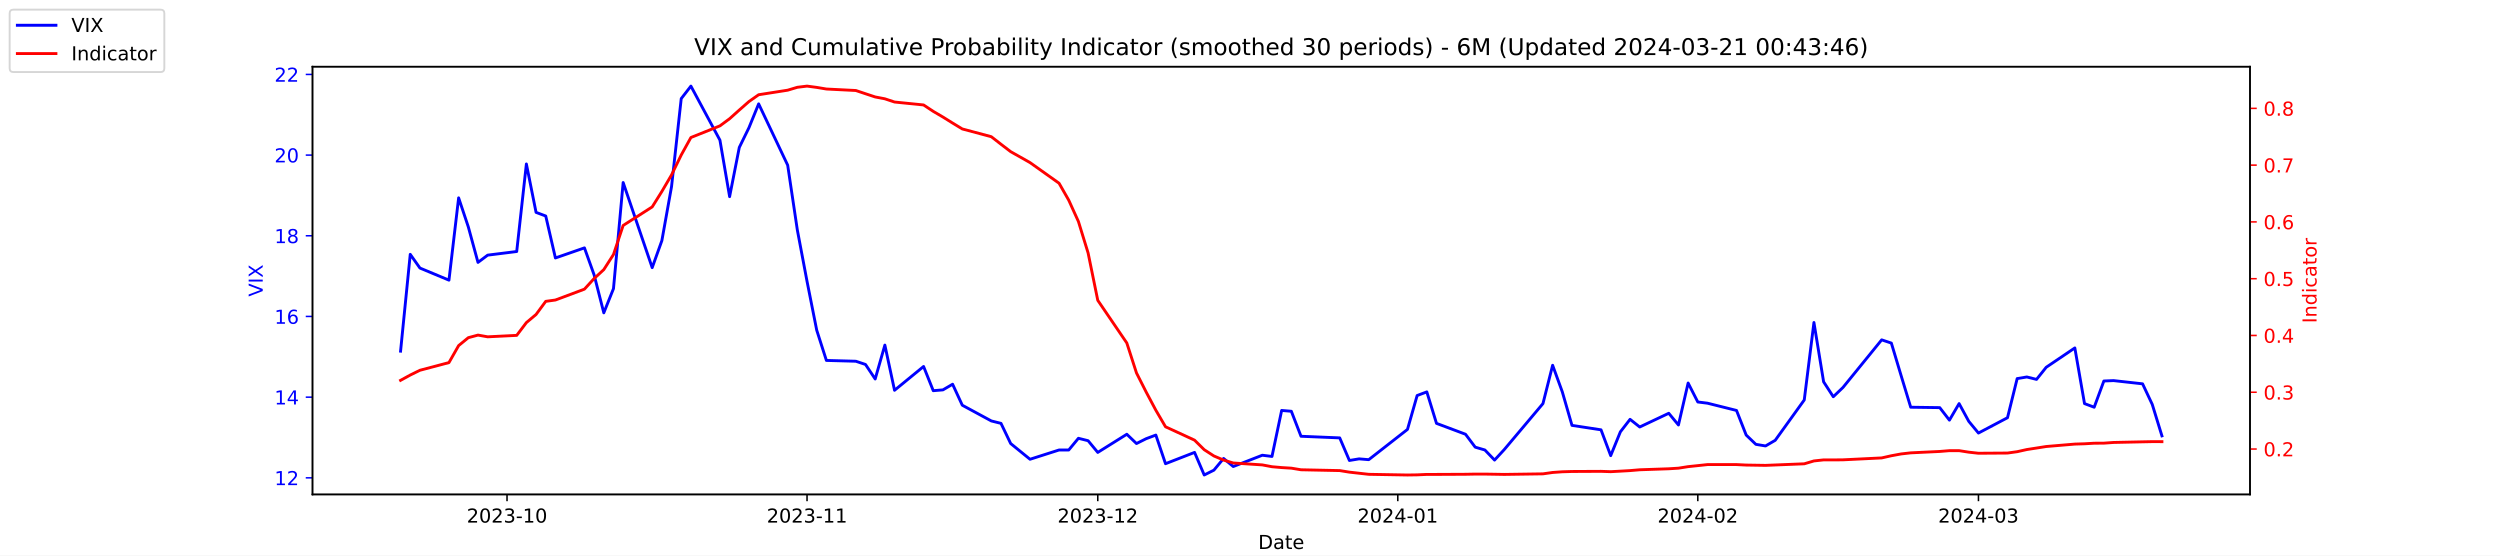
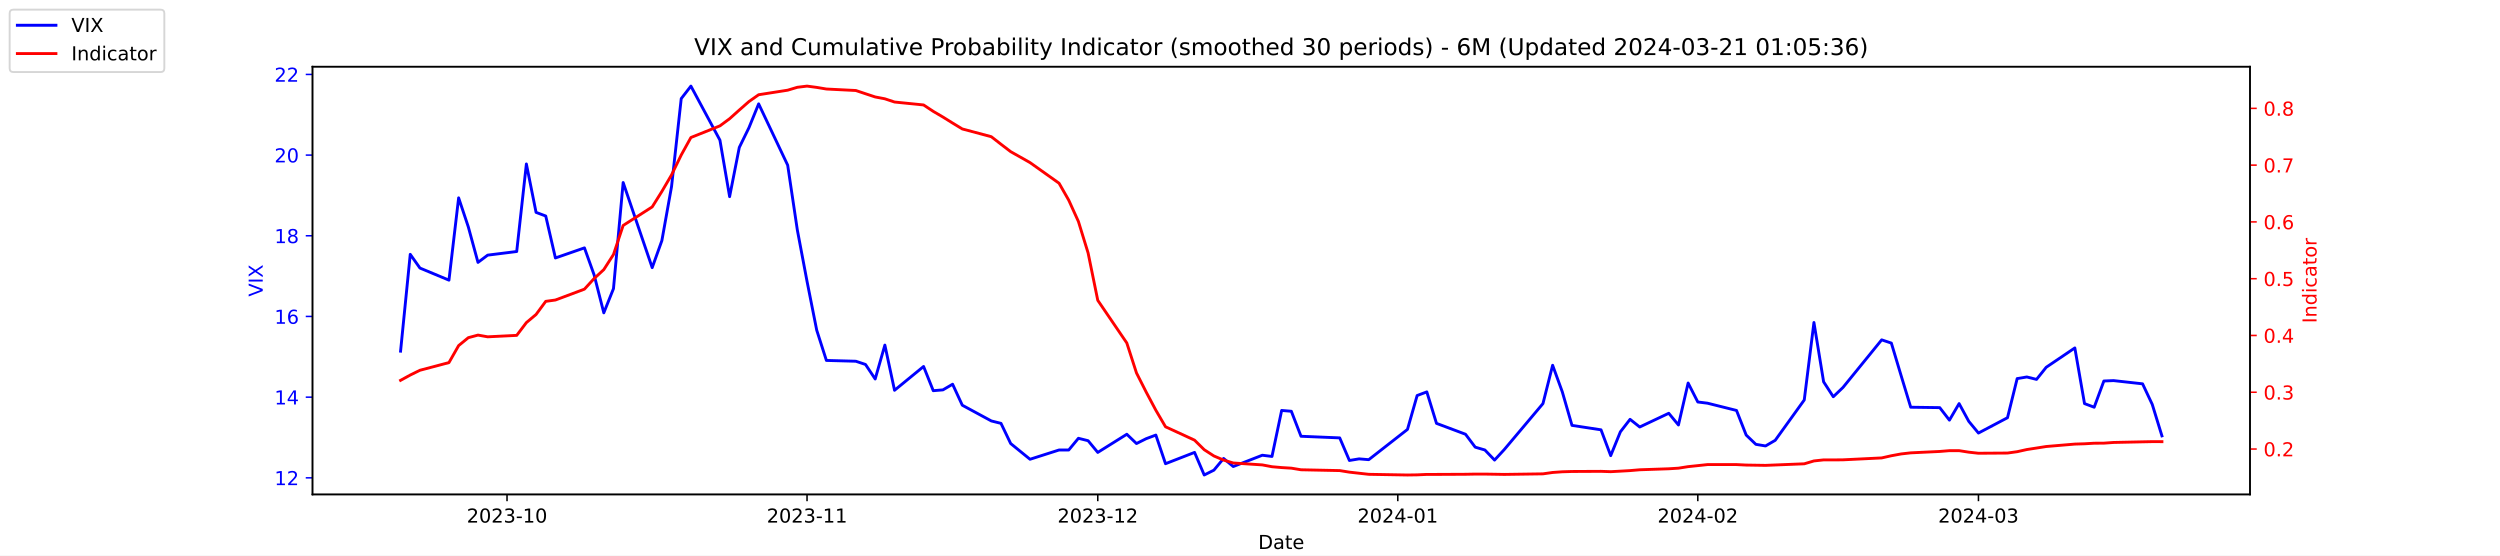
<svg xmlns="http://www.w3.org/2000/svg" xmlns:xlink="http://www.w3.org/1999/xlink" width="1296pt" height="288pt" viewBox="0 0 1296 288" version="1.1">
  <defs>
    <style type="text/css">*{stroke-linejoin: round; stroke-linecap: butt}</style>
  </defs>
  <g id="figure_1">
    <g id="patch_1">
      <path d="M 0 288  L 1296 288  L 1296 0  L 0 0  z " style="fill: #ffffff" />
    </g>
    <g id="axes_1">
      <g id="patch_2">
        <path d="M 162 256.32  L 1166.4 256.32  L 1166.4 34.56  L 162 34.56  z " style="fill: #ffffff" />
      </g>
      <g id="matplotlib.axis_1">
        <g id="xtick_1">
          <g id="line2d_1">
            <defs>
-               <path id="m5aad7840fa" d="M 0 0  L 0 3.5  " style="stroke: #000000; stroke-width: 0.8" />
+               <path id="m1977d564f4" d="M 0 0  L 0 3.5  " style="stroke: #000000; stroke-width: 0.8" />
            </defs>
            <g>
-               <use xlink:href="#m5aad7840fa" x="262.841" y="256.32" style="stroke: #000000; stroke-width: 0.8" />
+               <use xlink:href="#m1977d564f4" x="262.841" y="256.32" style="stroke: #000000; stroke-width: 0.8" />
            </g>
          </g>
          <g id="text_1">
            <g transform="translate(241.95 270.9184) scale(0.1 -0.1)">
              <defs>
                <path id="DejaVuSans-32" d="M 1228 531  L 3431 531  L 3431 0  L 469 0  L 469 531  Q 828 903 1448 1529  Q 2069 2156 2228 2338  Q 2531 2678 2651 2914  Q 2772 3150 2772 3378  Q 2772 3750 2511 3984  Q 2250 4219 1831 4219  Q 1534 4219 1204 4116  Q 875 4013 500 3803  L 500 4441  Q 881 4594 1212 4672  Q 1544 4750 1819 4750  Q 2544 4750 2975 4387  Q 3406 4025 3406 3419  Q 3406 3131 3298 2873  Q 3191 2616 2906 2266  Q 2828 2175 2409 1742  Q 1991 1309 1228 531  z " transform="scale(0.015625)" />
                <path id="DejaVuSans-30" d="M 2034 4250  Q 1547 4250 1301 3770  Q 1056 3291 1056 2328  Q 1056 1369 1301 889  Q 1547 409 2034 409  Q 2525 409 2770 889  Q 3016 1369 3016 2328  Q 3016 3291 2770 3770  Q 2525 4250 2034 4250  z M 2034 4750  Q 2819 4750 3233 4129  Q 3647 3509 3647 2328  Q 3647 1150 3233 529  Q 2819 -91 2034 -91  Q 1250 -91 836 529  Q 422 1150 422 2328  Q 422 3509 836 4129  Q 1250 4750 2034 4750  z " transform="scale(0.015625)" />
                <path id="DejaVuSans-33" d="M 2597 2516  Q 3050 2419 3304 2112  Q 3559 1806 3559 1356  Q 3559 666 3084 287  Q 2609 -91 1734 -91  Q 1441 -91 1130 -33  Q 819 25 488 141  L 488 750  Q 750 597 1062 519  Q 1375 441 1716 441  Q 2309 441 2620 675  Q 2931 909 2931 1356  Q 2931 1769 2642 2001  Q 2353 2234 1838 2234  L 1294 2234  L 1294 2753  L 1863 2753  Q 2328 2753 2575 2939  Q 2822 3125 2822 3475  Q 2822 3834 2567 4026  Q 2313 4219 1838 4219  Q 1578 4219 1281 4162  Q 984 4106 628 3988  L 628 4550  Q 988 4650 1302 4700  Q 1616 4750 1894 4750  Q 2613 4750 3031 4423  Q 3450 4097 3450 3541  Q 3450 3153 3228 2886  Q 3006 2619 2597 2516  z " transform="scale(0.015625)" />
                <path id="DejaVuSans-2d" d="M 313 2009  L 1997 2009  L 1997 1497  L 313 1497  L 313 2009  z " transform="scale(0.015625)" />
                <path id="DejaVuSans-31" d="M 794 531  L 1825 531  L 1825 4091  L 703 3866  L 703 4441  L 1819 4666  L 2450 4666  L 2450 531  L 3481 531  L 3481 0  L 794 0  L 794 531  z " transform="scale(0.015625)" />
              </defs>
              <use xlink:href="#DejaVuSans-32" />
              <use xlink:href="#DejaVuSans-30" x="63.623" />
              <use xlink:href="#DejaVuSans-32" x="127.246" />
              <use xlink:href="#DejaVuSans-33" x="190.869" />
              <use xlink:href="#DejaVuSans-2d" x="254.492" />
              <use xlink:href="#DejaVuSans-31" x="290.576" />
              <use xlink:href="#DejaVuSans-30" x="354.199" />
            </g>
          </g>
        </g>
        <g id="xtick_2">
          <g id="line2d_2">
            <g>
-               <use xlink:href="#m5aad7840fa" x="418.368" y="256.32" style="stroke: #000000; stroke-width: 0.8" />
+               <use xlink:href="#m1977d564f4" x="418.368" y="256.32" style="stroke: #000000; stroke-width: 0.8" />
            </g>
          </g>
          <g id="text_2">
            <g transform="translate(397.4764 270.9184) scale(0.1 -0.1)">
              <use xlink:href="#DejaVuSans-32" />
              <use xlink:href="#DejaVuSans-30" x="63.623" />
              <use xlink:href="#DejaVuSans-32" x="127.246" />
              <use xlink:href="#DejaVuSans-33" x="190.869" />
              <use xlink:href="#DejaVuSans-2d" x="254.492" />
              <use xlink:href="#DejaVuSans-31" x="290.576" />
              <use xlink:href="#DejaVuSans-31" x="354.199" />
            </g>
          </g>
        </g>
        <g id="xtick_3">
          <g id="line2d_3">
            <g>
-               <use xlink:href="#m5aad7840fa" x="569.086" y="256.32" style="stroke: #000000; stroke-width: 0.8" />
+               <use xlink:href="#m1977d564f4" x="569.086" y="256.32" style="stroke: #000000; stroke-width: 0.8" />
            </g>
          </g>
          <g id="text_3">
            <g transform="translate(548.195 270.9184) scale(0.1 -0.1)">
              <use xlink:href="#DejaVuSans-32" />
              <use xlink:href="#DejaVuSans-30" x="63.623" />
              <use xlink:href="#DejaVuSans-32" x="127.246" />
              <use xlink:href="#DejaVuSans-33" x="190.869" />
              <use xlink:href="#DejaVuSans-2d" x="254.492" />
              <use xlink:href="#DejaVuSans-31" x="290.576" />
              <use xlink:href="#DejaVuSans-32" x="354.199" />
            </g>
          </g>
        </g>
        <g id="xtick_4">
          <g id="line2d_4">
            <g>
-               <use xlink:href="#m5aad7840fa" x="724.613" y="256.32" style="stroke: #000000; stroke-width: 0.8" />
+               <use xlink:href="#m1977d564f4" x="724.613" y="256.32" style="stroke: #000000; stroke-width: 0.8" />
            </g>
          </g>
          <g id="text_4">
            <g transform="translate(703.7214 270.9184) scale(0.1 -0.1)">
              <defs>
                <path id="DejaVuSans-34" d="M 2419 4116  L 825 1625  L 2419 1625  L 2419 4116  z M 2253 4666  L 3047 4666  L 3047 1625  L 3713 1625  L 3713 1100  L 3047 1100  L 3047 0  L 2419 0  L 2419 1100  L 313 1100  L 313 1709  L 2253 4666  z " transform="scale(0.015625)" />
              </defs>
              <use xlink:href="#DejaVuSans-32" />
              <use xlink:href="#DejaVuSans-30" x="63.623" />
              <use xlink:href="#DejaVuSans-32" x="127.246" />
              <use xlink:href="#DejaVuSans-34" x="190.869" />
              <use xlink:href="#DejaVuSans-2d" x="254.492" />
              <use xlink:href="#DejaVuSans-30" x="290.576" />
              <use xlink:href="#DejaVuSans-31" x="354.199" />
            </g>
          </g>
        </g>
        <g id="xtick_5">
          <g id="line2d_5">
            <g>
-               <use xlink:href="#m5aad7840fa" x="880.139" y="256.32" style="stroke: #000000; stroke-width: 0.8" />
+               <use xlink:href="#m1977d564f4" x="880.139" y="256.32" style="stroke: #000000; stroke-width: 0.8" />
            </g>
          </g>
          <g id="text_5">
            <g transform="translate(859.2479 270.9184) scale(0.1 -0.1)">
              <use xlink:href="#DejaVuSans-32" />
              <use xlink:href="#DejaVuSans-30" x="63.623" />
              <use xlink:href="#DejaVuSans-32" x="127.246" />
              <use xlink:href="#DejaVuSans-34" x="190.869" />
              <use xlink:href="#DejaVuSans-2d" x="254.492" />
              <use xlink:href="#DejaVuSans-30" x="290.576" />
              <use xlink:href="#DejaVuSans-32" x="354.199" />
            </g>
          </g>
        </g>
        <g id="xtick_6">
          <g id="line2d_6">
            <g>
-               <use xlink:href="#m5aad7840fa" x="1025.632" y="256.32" style="stroke: #000000; stroke-width: 0.8" />
+               <use xlink:href="#m1977d564f4" x="1025.632" y="256.32" style="stroke: #000000; stroke-width: 0.8" />
            </g>
          </g>
          <g id="text_6">
            <g transform="translate(1004.74 270.9184) scale(0.1 -0.1)">
              <use xlink:href="#DejaVuSans-32" />
              <use xlink:href="#DejaVuSans-30" x="63.623" />
              <use xlink:href="#DejaVuSans-32" x="127.246" />
              <use xlink:href="#DejaVuSans-34" x="190.869" />
              <use xlink:href="#DejaVuSans-2d" x="254.492" />
              <use xlink:href="#DejaVuSans-30" x="290.576" />
              <use xlink:href="#DejaVuSans-33" x="354.199" />
            </g>
          </g>
        </g>
        <g id="text_7">
          <g transform="translate(652.2492 284.5966) scale(0.1 -0.1)">
            <defs>
              <path id="DejaVuSans-44" d="M 1259 4147  L 1259 519  L 2022 519  Q 2988 519 3436 956  Q 3884 1394 3884 2338  Q 3884 3275 3436 3711  Q 2988 4147 2022 4147  L 1259 4147  z M 628 4666  L 1925 4666  Q 3281 4666 3915 4102  Q 4550 3538 4550 2338  Q 4550 1131 3912 565  Q 3275 0 1925 0  L 628 0  L 628 4666  z " transform="scale(0.015625)" />
              <path id="DejaVuSans-61" d="M 2194 1759  Q 1497 1759 1228 1600  Q 959 1441 959 1056  Q 959 750 1161 570  Q 1363 391 1709 391  Q 2188 391 2477 730  Q 2766 1069 2766 1631  L 2766 1759  L 2194 1759  z M 3341 1997  L 3341 0  L 2766 0  L 2766 531  Q 2569 213 2275 61  Q 1981 -91 1556 -91  Q 1019 -91 701 211  Q 384 513 384 1019  Q 384 1609 779 1909  Q 1175 2209 1959 2209  L 2766 2209  L 2766 2266  Q 2766 2663 2505 2880  Q 2244 3097 1772 3097  Q 1472 3097 1187 3025  Q 903 2953 641 2809  L 641 3341  Q 956 3463 1253 3523  Q 1550 3584 1831 3584  Q 2591 3584 2966 3190  Q 3341 2797 3341 1997  z " transform="scale(0.015625)" />
              <path id="DejaVuSans-74" d="M 1172 4494  L 1172 3500  L 2356 3500  L 2356 3053  L 1172 3053  L 1172 1153  Q 1172 725 1289 603  Q 1406 481 1766 481  L 2356 481  L 2356 0  L 1766 0  Q 1100 0 847 248  Q 594 497 594 1153  L 594 3053  L 172 3053  L 172 3500  L 594 3500  L 594 4494  L 1172 4494  z " transform="scale(0.015625)" />
              <path id="DejaVuSans-65" d="M 3597 1894  L 3597 1613  L 953 1613  Q 991 1019 1311 708  Q 1631 397 2203 397  Q 2534 397 2845 478  Q 3156 559 3463 722  L 3463 178  Q 3153 47 2828 -22  Q 2503 -91 2169 -91  Q 1331 -91 842 396  Q 353 884 353 1716  Q 353 2575 817 3079  Q 1281 3584 2069 3584  Q 2775 3584 3186 3129  Q 3597 2675 3597 1894  z M 3022 2063  Q 3016 2534 2758 2815  Q 2500 3097 2075 3097  Q 1594 3097 1305 2825  Q 1016 2553 972 2059  L 3022 2063  z " transform="scale(0.015625)" />
            </defs>
            <use xlink:href="#DejaVuSans-44" />
            <use xlink:href="#DejaVuSans-61" x="77.002" />
            <use xlink:href="#DejaVuSans-74" x="138.281" />
            <use xlink:href="#DejaVuSans-65" x="177.49" />
          </g>
        </g>
      </g>
      <g id="matplotlib.axis_2">
        <g id="ytick_1">
          <g id="line2d_7">
            <defs>
-               <path id="m7adaad0b0a" d="M 0 0  L -3.5 0  " style="stroke: #0000ff; stroke-width: 0.8" />
+               <path id="m13ee4c0607" d="M 0 0  L -3.5 0  " style="stroke: #0000ff; stroke-width: 0.8" />
            </defs>
            <g>
-               <use xlink:href="#m7adaad0b0a" x="162" y="247.704" style="fill: #0000ff; stroke: #0000ff; stroke-width: 0.8" />
+               <use xlink:href="#m13ee4c0607" x="162" y="247.704" style="fill: #0000ff; stroke: #0000ff; stroke-width: 0.8" />
            </g>
          </g>
          <g id="text_8">
            <g style="fill: #0000ff" transform="translate(142.275 251.5031) scale(0.1 -0.1)">
              <use xlink:href="#DejaVuSans-31" />
              <use xlink:href="#DejaVuSans-32" x="63.623" />
            </g>
          </g>
        </g>
        <g id="ytick_2">
          <g id="line2d_8">
            <g>
-               <use xlink:href="#m7adaad0b0a" x="162" y="205.878" style="fill: #0000ff; stroke: #0000ff; stroke-width: 0.8" />
+               <use xlink:href="#m13ee4c0607" x="162" y="205.878" style="fill: #0000ff; stroke: #0000ff; stroke-width: 0.8" />
            </g>
          </g>
          <g id="text_9">
            <g style="fill: #0000ff" transform="translate(142.275 209.6774) scale(0.1 -0.1)">
              <use xlink:href="#DejaVuSans-31" />
              <use xlink:href="#DejaVuSans-34" x="63.623" />
            </g>
          </g>
        </g>
        <g id="ytick_3">
          <g id="line2d_9">
            <g>
-               <use xlink:href="#m7adaad0b0a" x="162" y="164.052" style="fill: #0000ff; stroke: #0000ff; stroke-width: 0.8" />
+               <use xlink:href="#m13ee4c0607" x="162" y="164.052" style="fill: #0000ff; stroke: #0000ff; stroke-width: 0.8" />
            </g>
          </g>
          <g id="text_10">
            <g style="fill: #0000ff" transform="translate(142.275 167.8517) scale(0.1 -0.1)">
              <defs>
                <path id="DejaVuSans-36" d="M 2113 2584  Q 1688 2584 1439 2293  Q 1191 2003 1191 1497  Q 1191 994 1439 701  Q 1688 409 2113 409  Q 2538 409 2786 701  Q 3034 994 3034 1497  Q 3034 2003 2786 2293  Q 2538 2584 2113 2584  z M 3366 4563  L 3366 3988  Q 3128 4100 2886 4159  Q 2644 4219 2406 4219  Q 1781 4219 1451 3797  Q 1122 3375 1075 2522  Q 1259 2794 1537 2939  Q 1816 3084 2150 3084  Q 2853 3084 3261 2657  Q 3669 2231 3669 1497  Q 3669 778 3244 343  Q 2819 -91 2113 -91  Q 1303 -91 875 529  Q 447 1150 447 2328  Q 447 3434 972 4092  Q 1497 4750 2381 4750  Q 2619 4750 2861 4703  Q 3103 4656 3366 4563  z " transform="scale(0.015625)" />
              </defs>
              <use xlink:href="#DejaVuSans-31" />
              <use xlink:href="#DejaVuSans-36" x="63.623" />
            </g>
          </g>
        </g>
        <g id="ytick_4">
          <g id="line2d_10">
            <g>
-               <use xlink:href="#m7adaad0b0a" x="162" y="122.227" style="fill: #0000ff; stroke: #0000ff; stroke-width: 0.8" />
+               <use xlink:href="#m13ee4c0607" x="162" y="122.227" style="fill: #0000ff; stroke: #0000ff; stroke-width: 0.8" />
            </g>
          </g>
          <g id="text_11">
            <g style="fill: #0000ff" transform="translate(142.275 126.0259) scale(0.1 -0.1)">
              <defs>
                <path id="DejaVuSans-38" d="M 2034 2216  Q 1584 2216 1326 1975  Q 1069 1734 1069 1313  Q 1069 891 1326 650  Q 1584 409 2034 409  Q 2484 409 2743 651  Q 3003 894 3003 1313  Q 3003 1734 2745 1975  Q 2488 2216 2034 2216  z M 1403 2484  Q 997 2584 770 2862  Q 544 3141 544 3541  Q 544 4100 942 4425  Q 1341 4750 2034 4750  Q 2731 4750 3128 4425  Q 3525 4100 3525 3541  Q 3525 3141 3298 2862  Q 3072 2584 2669 2484  Q 3125 2378 3379 2068  Q 3634 1759 3634 1313  Q 3634 634 3220 271  Q 2806 -91 2034 -91  Q 1263 -91 848 271  Q 434 634 434 1313  Q 434 1759 690 2068  Q 947 2378 1403 2484  z M 1172 3481  Q 1172 3119 1398 2916  Q 1625 2713 2034 2713  Q 2441 2713 2670 2916  Q 2900 3119 2900 3481  Q 2900 3844 2670 4047  Q 2441 4250 2034 4250  Q 1625 4250 1398 4047  Q 1172 3844 1172 3481  z " transform="scale(0.015625)" />
              </defs>
              <use xlink:href="#DejaVuSans-31" />
              <use xlink:href="#DejaVuSans-38" x="63.623" />
            </g>
          </g>
        </g>
        <g id="ytick_5">
          <g id="line2d_11">
            <g>
-               <use xlink:href="#m7adaad0b0a" x="162" y="80.401" style="fill: #0000ff; stroke: #0000ff; stroke-width: 0.8" />
+               <use xlink:href="#m13ee4c0607" x="162" y="80.401" style="fill: #0000ff; stroke: #0000ff; stroke-width: 0.8" />
            </g>
          </g>
          <g id="text_12">
            <g style="fill: #0000ff" transform="translate(142.275 84.2002) scale(0.1 -0.1)">
              <use xlink:href="#DejaVuSans-32" />
              <use xlink:href="#DejaVuSans-30" x="63.623" />
            </g>
          </g>
        </g>
        <g id="ytick_6">
          <g id="line2d_12">
            <g>
-               <use xlink:href="#m7adaad0b0a" x="162" y="38.575" style="fill: #0000ff; stroke: #0000ff; stroke-width: 0.8" />
+               <use xlink:href="#m13ee4c0607" x="162" y="38.575" style="fill: #0000ff; stroke: #0000ff; stroke-width: 0.8" />
            </g>
          </g>
          <g id="text_13">
            <g style="fill: #0000ff" transform="translate(142.275 42.37447) scale(0.1 -0.1)">
              <use xlink:href="#DejaVuSans-32" />
              <use xlink:href="#DejaVuSans-32" x="63.623" />
            </g>
          </g>
        </g>
        <g id="text_14">
          <g style="fill: #0000ff" transform="translate(136.1953 153.7603) rotate(-90) scale(0.1 -0.1)">
            <defs>
              <path id="DejaVuSans-56" d="M 1831 0  L 50 4666  L 709 4666  L 2188 738  L 3669 4666  L 4325 4666  L 2547 0  L 1831 0  z " transform="scale(0.015625)" />
              <path id="DejaVuSans-49" d="M 628 4666  L 1259 4666  L 1259 0  L 628 0  L 628 4666  z " transform="scale(0.015625)" />
              <path id="DejaVuSans-58" d="M 403 4666  L 1081 4666  L 2241 2931  L 3406 4666  L 4084 4666  L 2584 2425  L 4184 0  L 3506 0  L 2194 1984  L 872 0  L 191 0  L 1856 2491  L 403 4666  z " transform="scale(0.015625)" />
            </defs>
            <use xlink:href="#DejaVuSans-56" />
            <use xlink:href="#DejaVuSans-49" x="68.408" />
            <use xlink:href="#DejaVuSans-58" x="97.9" />
          </g>
        </g>
      </g>
      <g id="line2d_13">
-         <path d="M 207.655 182.037  L 212.672 131.847  L 217.689 138.957  L 232.739 145.231  L 237.756 102.569  L 242.773 117.626  L 247.79 136.029  L 252.807 132.265  L 267.858 130.383  L 272.875 85.002  L 277.892 110.097  L 282.909 111.979  L 287.926 133.729  L 302.977 128.501  L 307.994 142.512  L 313.011 162.17  L 318.028 149.623  L 323.045 94.622  L 338.096 138.748  L 343.113 124.736  L 348.13 96.713  L 353.147 51.123  L 358.164 44.64  L 373.215 72.663  L 378.232 101.941  L 383.249 76.428  L 388.266 66.18  L 393.283 53.842  L 408.334 85.629  L 413.351 119.299  L 418.368 145.858  L 423.385 171.163  L 428.402 186.847  L 443.662 187.266  L 448.679 188.939  L 453.696 196.467  L 458.713 178.901  L 463.73 202.323  L 478.781 189.984  L 483.798 202.532  L 488.815 202.114  L 493.832 199.186  L 498.849 210.061  L 513.9 218.217  L 518.917 219.472  L 523.934 229.928  L 533.967 238.084  L 549.018 233.274  L 554.035 233.274  L 559.052 227.209  L 564.069 228.464  L 569.086 234.529  L 584.137 225.118  L 589.154 229.928  L 594.171 227.418  L 599.188 225.536  L 604.205 240.384  L 619.256 234.529  L 624.273 246.24  L 629.29 243.73  L 634.307 237.666  L 639.324 241.848  L 654.375 235.993  L 659.392 236.62  L 664.409 212.779  L 669.426 213.198  L 674.443 226.164  L 694.511 227  L 699.528 238.711  L 704.545 237.875  L 709.562 238.293  L 729.63 222.608  L 734.647 205.042  L 739.664 203.159  L 744.681 219.472  L 759.732 225.118  L 764.749 231.81  L 769.766 233.274  L 774.783 238.502  L 779.8 233.065  L 799.868 209.224  L 804.885 189.357  L 809.902 203.159  L 814.919 220.517  L 829.969 222.818  L 834.986 236.202  L 840.003 223.863  L 845.02 217.38  L 850.037 221.354  L 865.088 214.243  L 870.105 220.308  L 875.122 198.559  L 880.139 208.388  L 885.156 209.015  L 900.207 212.779  L 905.224 225.536  L 910.241 230.346  L 915.258 231.183  L 920.275 228.255  L 935.326 207.342  L 940.343 167.189  L 945.36 197.931  L 950.377 205.669  L 955.394 200.859  L 975.462 176.182  L 980.479 177.855  L 985.496 194.585  L 990.513 211.106  L 1005.564 211.316  L 1010.581 217.798  L 1015.598 209.224  L 1020.615 218.426  L 1025.632 224.491  L 1040.683 216.544  L 1045.7 196.258  L 1050.717 195.422  L 1055.734 196.677  L 1060.751 190.403  L 1075.593 180.364  L 1080.61 209.224  L 1085.627 211.106  L 1090.644 197.513  L 1095.661 197.304  L 1110.711 198.977  L 1115.728 209.642  L 1120.745 225.955  " clip-path="url(#pbd0ef53ff5)" style="fill: none; stroke: #0000ff; stroke-width: 1.5; stroke-linecap: square" />
+         <path d="M 207.655 182.037  L 212.672 131.847  L 217.689 138.957  L 232.739 145.231  L 237.756 102.569  L 242.773 117.626  L 247.79 136.029  L 252.807 132.265  L 267.858 130.383  L 272.875 85.002  L 277.892 110.097  L 282.909 111.979  L 287.926 133.729  L 302.977 128.501  L 307.994 142.512  L 313.011 162.17  L 318.028 149.623  L 323.045 94.622  L 338.096 138.748  L 343.113 124.736  L 348.13 96.713  L 353.147 51.123  L 358.164 44.64  L 373.215 72.663  L 378.232 101.941  L 383.249 76.428  L 388.266 66.18  L 393.283 53.842  L 408.334 85.629  L 413.351 119.299  L 418.368 145.858  L 423.385 171.163  L 428.402 186.847  L 443.662 187.266  L 448.679 188.939  L 453.696 196.467  L 458.713 178.901  L 463.73 202.323  L 478.781 189.984  L 483.798 202.532  L 488.815 202.114  L 493.832 199.186  L 498.849 210.061  L 513.9 218.217  L 518.917 219.472  L 523.934 229.928  L 533.967 238.084  L 549.018 233.274  L 554.035 233.274  L 559.052 227.209  L 564.069 228.464  L 569.086 234.529  L 584.137 225.118  L 589.154 229.928  L 594.171 227.418  L 599.188 225.536  L 604.205 240.384  L 619.256 234.529  L 624.273 246.24  L 629.29 243.73  L 634.307 237.666  L 639.324 241.848  L 654.375 235.993  L 659.392 236.62  L 664.409 212.779  L 669.426 213.198  L 674.443 226.164  L 694.511 227  L 699.528 238.711  L 704.545 237.875  L 709.562 238.293  L 729.63 222.608  L 734.647 205.042  L 739.664 203.159  L 744.681 219.472  L 759.732 225.118  L 764.749 231.81  L 769.766 233.274  L 774.783 238.502  L 779.8 233.065  L 799.868 209.224  L 804.885 189.357  L 809.902 203.159  L 814.919 220.517  L 829.969 222.818  L 834.986 236.202  L 840.003 223.863  L 845.02 217.38  L 850.037 221.354  L 865.088 214.243  L 870.105 220.308  L 875.122 198.559  L 880.139 208.388  L 885.156 209.015  L 900.207 212.779  L 905.224 225.536  L 910.241 230.346  L 915.258 231.183  L 920.275 228.255  L 935.326 207.342  L 940.343 167.189  L 945.36 197.931  L 950.377 205.669  L 955.394 200.859  L 975.462 176.182  L 980.479 177.855  L 985.496 194.585  L 990.513 211.106  L 1005.564 211.316  L 1010.581 217.798  L 1015.598 209.224  L 1020.615 218.426  L 1025.632 224.491  L 1040.683 216.544  L 1045.7 196.258  L 1050.717 195.422  L 1055.734 196.677  L 1060.751 190.403  L 1075.593 180.364  L 1080.61 209.224  L 1085.627 211.106  L 1090.644 197.513  L 1095.661 197.304  L 1110.711 198.977  L 1115.728 209.642  L 1120.745 225.955  " clip-path="url(#p8fe17ef57f)" style="fill: none; stroke: #0000ff; stroke-width: 1.5; stroke-linecap: square" />
      </g>
      <g id="patch_3">
        <path d="M 162 256.32  L 162 34.56  " style="fill: none; stroke: #000000; stroke-width: 0.8; stroke-linejoin: miter; stroke-linecap: square" />
      </g>
      <g id="patch_4">
        <path d="M 1166.4 256.32  L 1166.4 34.56  " style="fill: none; stroke: #000000; stroke-width: 0.8; stroke-linejoin: miter; stroke-linecap: square" />
      </g>
      <g id="patch_5">
        <path d="M 162 256.32  L 1166.4 256.32  " style="fill: none; stroke: #000000; stroke-width: 0.8; stroke-linejoin: miter; stroke-linecap: square" />
      </g>
      <g id="patch_6">
        <path d="M 162 34.56  L 1166.4 34.56  " style="fill: none; stroke: #000000; stroke-width: 0.8; stroke-linejoin: miter; stroke-linecap: square" />
      </g>
    </g>
    <g id="axes_2">
      <g id="matplotlib.axis_3">
        <g id="ytick_7">
          <g id="line2d_14">
            <defs>
-               <path id="m67a85f41f2" d="M 0 0  L 3.5 0  " style="stroke: #ff0000; stroke-width: 0.8" />
+               <path id="m5b26756d01" d="M 0 0  L 3.5 0  " style="stroke: #ff0000; stroke-width: 0.8" />
            </defs>
            <g>
-               <use xlink:href="#m67a85f41f2" x="1166.4" y="232.767" style="fill: #ff0000; stroke: #ff0000; stroke-width: 0.8" />
+               <use xlink:href="#m5b26756d01" x="1166.4" y="232.767" style="fill: #ff0000; stroke: #ff0000; stroke-width: 0.8" />
            </g>
          </g>
          <g id="text_15">
            <g style="fill: #ff0000" transform="translate(1173.4 236.5664) scale(0.1 -0.1)">
              <defs>
                <path id="DejaVuSans-2e" d="M 684 794  L 1344 794  L 1344 0  L 684 0  L 684 794  z " transform="scale(0.015625)" />
              </defs>
              <use xlink:href="#DejaVuSans-30" />
              <use xlink:href="#DejaVuSans-2e" x="63.623" />
              <use xlink:href="#DejaVuSans-32" x="95.41" />
            </g>
          </g>
        </g>
        <g id="ytick_8">
          <g id="line2d_15">
            <g>
-               <use xlink:href="#m67a85f41f2" x="1166.4" y="203.335" style="fill: #ff0000; stroke: #ff0000; stroke-width: 0.8" />
+               <use xlink:href="#m5b26756d01" x="1166.4" y="203.335" style="fill: #ff0000; stroke: #ff0000; stroke-width: 0.8" />
            </g>
          </g>
          <g id="text_16">
            <g style="fill: #ff0000" transform="translate(1173.4 207.1338) scale(0.1 -0.1)">
              <use xlink:href="#DejaVuSans-30" />
              <use xlink:href="#DejaVuSans-2e" x="63.623" />
              <use xlink:href="#DejaVuSans-33" x="95.41" />
            </g>
          </g>
        </g>
        <g id="ytick_9">
          <g id="line2d_16">
            <g>
-               <use xlink:href="#m67a85f41f2" x="1166.4" y="173.902" style="fill: #ff0000; stroke: #ff0000; stroke-width: 0.8" />
+               <use xlink:href="#m5b26756d01" x="1166.4" y="173.902" style="fill: #ff0000; stroke: #ff0000; stroke-width: 0.8" />
            </g>
          </g>
          <g id="text_17">
            <g style="fill: #ff0000" transform="translate(1173.4 177.7013) scale(0.1 -0.1)">
              <use xlink:href="#DejaVuSans-30" />
              <use xlink:href="#DejaVuSans-2e" x="63.623" />
              <use xlink:href="#DejaVuSans-34" x="95.41" />
            </g>
          </g>
        </g>
        <g id="ytick_10">
          <g id="line2d_17">
            <g>
-               <use xlink:href="#m67a85f41f2" x="1166.4" y="144.469" style="fill: #ff0000; stroke: #ff0000; stroke-width: 0.8" />
+               <use xlink:href="#m5b26756d01" x="1166.4" y="144.469" style="fill: #ff0000; stroke: #ff0000; stroke-width: 0.8" />
            </g>
          </g>
          <g id="text_18">
            <g style="fill: #ff0000" transform="translate(1173.4 148.2687) scale(0.1 -0.1)">
              <defs>
                <path id="DejaVuSans-35" d="M 691 4666  L 3169 4666  L 3169 4134  L 1269 4134  L 1269 2991  Q 1406 3038 1543 3061  Q 1681 3084 1819 3084  Q 2600 3084 3056 2656  Q 3513 2228 3513 1497  Q 3513 744 3044 326  Q 2575 -91 1722 -91  Q 1428 -91 1123 -41  Q 819 9 494 109  L 494 744  Q 775 591 1075 516  Q 1375 441 1709 441  Q 2250 441 2565 725  Q 2881 1009 2881 1497  Q 2881 1984 2565 2268  Q 2250 2553 1709 2553  Q 1456 2553 1204 2497  Q 953 2441 691 2322  L 691 4666  z " transform="scale(0.015625)" />
              </defs>
              <use xlink:href="#DejaVuSans-30" />
              <use xlink:href="#DejaVuSans-2e" x="63.623" />
              <use xlink:href="#DejaVuSans-35" x="95.41" />
            </g>
          </g>
        </g>
        <g id="ytick_11">
          <g id="line2d_18">
            <g>
-               <use xlink:href="#m67a85f41f2" x="1166.4" y="115.037" style="fill: #ff0000; stroke: #ff0000; stroke-width: 0.8" />
+               <use xlink:href="#m5b26756d01" x="1166.4" y="115.037" style="fill: #ff0000; stroke: #ff0000; stroke-width: 0.8" />
            </g>
          </g>
          <g id="text_19">
            <g style="fill: #ff0000" transform="translate(1173.4 118.8361) scale(0.1 -0.1)">
              <use xlink:href="#DejaVuSans-30" />
              <use xlink:href="#DejaVuSans-2e" x="63.623" />
              <use xlink:href="#DejaVuSans-36" x="95.41" />
            </g>
          </g>
        </g>
        <g id="ytick_12">
          <g id="line2d_19">
            <g>
-               <use xlink:href="#m67a85f41f2" x="1166.4" y="85.604" style="fill: #ff0000; stroke: #ff0000; stroke-width: 0.8" />
+               <use xlink:href="#m5b26756d01" x="1166.4" y="85.604" style="fill: #ff0000; stroke: #ff0000; stroke-width: 0.8" />
            </g>
          </g>
          <g id="text_20">
            <g style="fill: #ff0000" transform="translate(1173.4 89.40355) scale(0.1 -0.1)">
              <defs>
                <path id="DejaVuSans-37" d="M 525 4666  L 3525 4666  L 3525 4397  L 1831 0  L 1172 0  L 2766 4134  L 525 4134  L 525 4666  z " transform="scale(0.015625)" />
              </defs>
              <use xlink:href="#DejaVuSans-30" />
              <use xlink:href="#DejaVuSans-2e" x="63.623" />
              <use xlink:href="#DejaVuSans-37" x="95.41" />
            </g>
          </g>
        </g>
        <g id="ytick_13">
          <g id="line2d_20">
            <g>
-               <use xlink:href="#m67a85f41f2" x="1166.4" y="56.172" style="fill: #ff0000; stroke: #ff0000; stroke-width: 0.8" />
+               <use xlink:href="#m5b26756d01" x="1166.4" y="56.172" style="fill: #ff0000; stroke: #ff0000; stroke-width: 0.8" />
            </g>
          </g>
          <g id="text_21">
            <g style="fill: #ff0000" transform="translate(1173.4 59.97098) scale(0.1 -0.1)">
              <use xlink:href="#DejaVuSans-30" />
              <use xlink:href="#DejaVuSans-2e" x="63.623" />
              <use xlink:href="#DejaVuSans-38" x="95.41" />
            </g>
          </g>
        </g>
        <g id="text_22">
          <g style="fill: #ff0000" transform="translate(1200.902 167.5353) rotate(-90) scale(0.1 -0.1)">
            <defs>
              <path id="DejaVuSans-6e" d="M 3513 2113  L 3513 0  L 2938 0  L 2938 2094  Q 2938 2591 2744 2837  Q 2550 3084 2163 3084  Q 1697 3084 1428 2787  Q 1159 2491 1159 1978  L 1159 0  L 581 0  L 581 3500  L 1159 3500  L 1159 2956  Q 1366 3272 1645 3428  Q 1925 3584 2291 3584  Q 2894 3584 3203 3211  Q 3513 2838 3513 2113  z " transform="scale(0.015625)" />
              <path id="DejaVuSans-64" d="M 2906 2969  L 2906 4863  L 3481 4863  L 3481 0  L 2906 0  L 2906 525  Q 2725 213 2448 61  Q 2172 -91 1784 -91  Q 1150 -91 751 415  Q 353 922 353 1747  Q 353 2572 751 3078  Q 1150 3584 1784 3584  Q 2172 3584 2448 3432  Q 2725 3281 2906 2969  z M 947 1747  Q 947 1113 1208 752  Q 1469 391 1925 391  Q 2381 391 2643 752  Q 2906 1113 2906 1747  Q 2906 2381 2643 2742  Q 2381 3103 1925 3103  Q 1469 3103 1208 2742  Q 947 2381 947 1747  z " transform="scale(0.015625)" />
              <path id="DejaVuSans-69" d="M 603 3500  L 1178 3500  L 1178 0  L 603 0  L 603 3500  z M 603 4863  L 1178 4863  L 1178 4134  L 603 4134  L 603 4863  z " transform="scale(0.015625)" />
              <path id="DejaVuSans-63" d="M 3122 3366  L 3122 2828  Q 2878 2963 2633 3030  Q 2388 3097 2138 3097  Q 1578 3097 1268 2742  Q 959 2388 959 1747  Q 959 1106 1268 751  Q 1578 397 2138 397  Q 2388 397 2633 464  Q 2878 531 3122 666  L 3122 134  Q 2881 22 2623 -34  Q 2366 -91 2075 -91  Q 1284 -91 818 406  Q 353 903 353 1747  Q 353 2603 823 3093  Q 1294 3584 2113 3584  Q 2378 3584 2631 3529  Q 2884 3475 3122 3366  z " transform="scale(0.015625)" />
              <path id="DejaVuSans-6f" d="M 1959 3097  Q 1497 3097 1228 2736  Q 959 2375 959 1747  Q 959 1119 1226 758  Q 1494 397 1959 397  Q 2419 397 2687 759  Q 2956 1122 2956 1747  Q 2956 2369 2687 2733  Q 2419 3097 1959 3097  z M 1959 3584  Q 2709 3584 3137 3096  Q 3566 2609 3566 1747  Q 3566 888 3137 398  Q 2709 -91 1959 -91  Q 1206 -91 779 398  Q 353 888 353 1747  Q 353 2609 779 3096  Q 1206 3584 1959 3584  z " transform="scale(0.015625)" />
              <path id="DejaVuSans-72" d="M 2631 2963  Q 2534 3019 2420 3045  Q 2306 3072 2169 3072  Q 1681 3072 1420 2755  Q 1159 2438 1159 1844  L 1159 0  L 581 0  L 581 3500  L 1159 3500  L 1159 2956  Q 1341 3275 1631 3429  Q 1922 3584 2338 3584  Q 2397 3584 2469 3576  Q 2541 3569 2628 3553  L 2631 2963  z " transform="scale(0.015625)" />
            </defs>
            <use xlink:href="#DejaVuSans-49" />
            <use xlink:href="#DejaVuSans-6e" x="29.492" />
            <use xlink:href="#DejaVuSans-64" x="92.871" />
            <use xlink:href="#DejaVuSans-69" x="156.348" />
            <use xlink:href="#DejaVuSans-63" x="184.131" />
            <use xlink:href="#DejaVuSans-61" x="239.111" />
            <use xlink:href="#DejaVuSans-74" x="300.391" />
            <use xlink:href="#DejaVuSans-6f" x="339.6" />
            <use xlink:href="#DejaVuSans-72" x="400.781" />
          </g>
        </g>
      </g>
      <g id="line2d_21">
-         <path d="M 207.655 197.17  L 212.672 194.42  L 217.689 191.952  L 232.739 187.965  L 237.756 179.159  L 242.773 175.057  L 247.79 173.71  L 252.807 174.603  L 267.858 173.856  L 272.875 167.234  L 277.892 163.021  L 282.909 156.219  L 287.926 155.528  L 302.977 149.892  L 307.994 144.391  L 313.011 139.763  L 318.028 131.934  L 323.045 116.876  L 338.096 107.263  L 343.113 99.246  L 348.13 90.671  L 353.147 80.355  L 358.164 71.288  L 373.215 65.244  L 378.232 61.542  L 383.249 57.042  L 388.266 52.637  L 393.283 49.113  L 408.334 46.753  L 413.351 45.251  L 418.368 44.64  L 423.385 45.305  L 428.402 46.147  L 443.662 46.917  L 448.679 48.598  L 453.696 50.26  L 458.713 51.222  L 463.73 52.889  L 478.781 54.41  L 483.798 57.728  L 488.815 60.671  L 493.832 63.796  L 498.849 66.847  L 513.9 70.875  L 518.917 74.779  L 523.934 78.618  L 533.967 84.291  L 549.018 94.993  L 554.035 103.787  L 559.052 114.828  L 564.069 131.139  L 569.086 155.694  L 584.137 177.806  L 589.154 193.337  L 594.171 203.236  L 599.188 212.661  L 604.205 221.248  L 619.256 228.179  L 624.273 233.129  L 629.29 236.376  L 634.307 238.506  L 639.324 240.014  L 654.375 241.003  L 659.392 241.95  L 664.409 242.391  L 669.426 242.696  L 674.443 243.531  L 694.511 243.953  L 699.528 244.761  L 704.545 245.325  L 709.562 245.886  L 729.63 246.24  L 734.647 246.165  L 739.664 245.937  L 744.681 245.937  L 759.732 245.864  L 764.749 245.767  L 769.766 245.767  L 774.783 245.848  L 779.8 245.937  L 799.868 245.642  L 804.885 244.929  L 809.902 244.573  L 814.919 244.418  L 829.969 244.342  L 834.986 244.518  L 840.003 244.245  L 845.02 243.957  L 850.037 243.531  L 865.088 243.014  L 870.105 242.703  L 875.122 241.906  L 880.139 241.381  L 885.156 240.842  L 900.207 240.842  L 905.224 241.085  L 910.241 241.166  L 915.258 241.248  L 920.275 241.044  L 935.326 240.436  L 940.343 238.95  L 945.36 238.408  L 950.377 238.422  L 955.394 238.371  L 975.462 237.386  L 980.479 236.258  L 985.496 235.329  L 990.513 234.757  L 1005.564 234.036  L 1010.581 233.621  L 1015.598 233.621  L 1020.615 234.405  L 1025.632 234.963  L 1040.683 234.86  L 1045.7 234.159  L 1050.717 233.041  L 1055.734 232.266  L 1060.751 231.472  L 1075.593 230.215  L 1080.61 230.057  L 1085.627 229.764  L 1090.644 229.731  L 1095.661 229.373  L 1110.711 229.045  L 1115.728 228.942  L 1120.745 228.956  " clip-path="url(#pbd0ef53ff5)" style="fill: none; stroke: #ff0000; stroke-width: 1.5; stroke-linecap: square" />
+         <path d="M 207.655 197.17  L 212.672 194.42  L 217.689 191.952  L 232.739 187.965  L 237.756 179.159  L 242.773 175.057  L 247.79 173.71  L 252.807 174.603  L 267.858 173.856  L 272.875 167.234  L 277.892 163.021  L 282.909 156.219  L 287.926 155.528  L 302.977 149.892  L 307.994 144.391  L 313.011 139.763  L 318.028 131.934  L 323.045 116.876  L 338.096 107.263  L 343.113 99.246  L 348.13 90.671  L 353.147 80.355  L 358.164 71.288  L 373.215 65.244  L 378.232 61.542  L 383.249 57.042  L 388.266 52.637  L 393.283 49.113  L 408.334 46.753  L 413.351 45.251  L 418.368 44.64  L 423.385 45.305  L 428.402 46.147  L 443.662 46.917  L 448.679 48.598  L 453.696 50.26  L 458.713 51.222  L 463.73 52.889  L 478.781 54.41  L 483.798 57.728  L 488.815 60.671  L 493.832 63.796  L 498.849 66.847  L 513.9 70.875  L 518.917 74.779  L 523.934 78.618  L 533.967 84.291  L 549.018 94.993  L 554.035 103.787  L 559.052 114.828  L 564.069 131.139  L 569.086 155.694  L 584.137 177.806  L 589.154 193.337  L 594.171 203.236  L 599.188 212.661  L 604.205 221.248  L 619.256 228.179  L 624.273 233.129  L 629.29 236.376  L 634.307 238.506  L 639.324 240.014  L 654.375 241.003  L 659.392 241.95  L 664.409 242.391  L 669.426 242.696  L 674.443 243.531  L 694.511 243.953  L 699.528 244.761  L 704.545 245.325  L 709.562 245.886  L 729.63 246.24  L 734.647 246.165  L 739.664 245.937  L 744.681 245.937  L 759.732 245.864  L 764.749 245.767  L 769.766 245.767  L 774.783 245.848  L 779.8 245.937  L 799.868 245.642  L 804.885 244.929  L 809.902 244.573  L 814.919 244.418  L 829.969 244.342  L 834.986 244.518  L 840.003 244.245  L 845.02 243.957  L 850.037 243.531  L 865.088 243.014  L 870.105 242.703  L 875.122 241.906  L 880.139 241.381  L 885.156 240.842  L 900.207 240.842  L 905.224 241.085  L 910.241 241.166  L 915.258 241.248  L 920.275 241.044  L 935.326 240.436  L 940.343 238.95  L 945.36 238.408  L 950.377 238.422  L 955.394 238.371  L 975.462 237.386  L 980.479 236.258  L 985.496 235.329  L 990.513 234.757  L 1005.564 234.036  L 1010.581 233.621  L 1015.598 233.621  L 1020.615 234.405  L 1025.632 234.963  L 1040.683 234.86  L 1045.7 234.159  L 1050.717 233.041  L 1055.734 232.266  L 1060.751 231.472  L 1075.593 230.215  L 1080.61 230.057  L 1085.627 229.764  L 1090.644 229.731  L 1095.661 229.373  L 1110.711 229.045  L 1115.728 228.942  L 1120.745 228.956  " clip-path="url(#p8fe17ef57f)" style="fill: none; stroke: #ff0000; stroke-width: 1.5; stroke-linecap: square" />
      </g>
      <g id="patch_7">
        <path d="M 162 256.32  L 162 34.56  " style="fill: none; stroke: #000000; stroke-width: 0.8; stroke-linejoin: miter; stroke-linecap: square" />
      </g>
      <g id="patch_8">
        <path d="M 1166.4 256.32  L 1166.4 34.56  " style="fill: none; stroke: #000000; stroke-width: 0.8; stroke-linejoin: miter; stroke-linecap: square" />
      </g>
      <g id="patch_9">
        <path d="M 162 256.32  L 1166.4 256.32  " style="fill: none; stroke: #000000; stroke-width: 0.8; stroke-linejoin: miter; stroke-linecap: square" />
      </g>
      <g id="patch_10">
        <path d="M 162 34.56  L 1166.4 34.56  " style="fill: none; stroke: #000000; stroke-width: 0.8; stroke-linejoin: miter; stroke-linecap: square" />
      </g>
      <g id="text_23">
        <g transform="translate(359.8481 28.56) scale(0.12 -0.12)">
          <defs>
            <path id="DejaVuSans-20" transform="scale(0.015625)" />
            <path id="DejaVuSans-43" d="M 4122 4306  L 4122 3641  Q 3803 3938 3442 4084  Q 3081 4231 2675 4231  Q 1875 4231 1450 3742  Q 1025 3253 1025 2328  Q 1025 1406 1450 917  Q 1875 428 2675 428  Q 3081 428 3442 575  Q 3803 722 4122 1019  L 4122 359  Q 3791 134 3420 21  Q 3050 -91 2638 -91  Q 1578 -91 968 557  Q 359 1206 359 2328  Q 359 3453 968 4101  Q 1578 4750 2638 4750  Q 3056 4750 3426 4639  Q 3797 4528 4122 4306  z " transform="scale(0.015625)" />
            <path id="DejaVuSans-75" d="M 544 1381  L 544 3500  L 1119 3500  L 1119 1403  Q 1119 906 1312 657  Q 1506 409 1894 409  Q 2359 409 2629 706  Q 2900 1003 2900 1516  L 2900 3500  L 3475 3500  L 3475 0  L 2900 0  L 2900 538  Q 2691 219 2414 64  Q 2138 -91 1772 -91  Q 1169 -91 856 284  Q 544 659 544 1381  z M 1991 3584  L 1991 3584  z " transform="scale(0.015625)" />
            <path id="DejaVuSans-6d" d="M 3328 2828  Q 3544 3216 3844 3400  Q 4144 3584 4550 3584  Q 5097 3584 5394 3201  Q 5691 2819 5691 2113  L 5691 0  L 5113 0  L 5113 2094  Q 5113 2597 4934 2840  Q 4756 3084 4391 3084  Q 3944 3084 3684 2787  Q 3425 2491 3425 1978  L 3425 0  L 2847 0  L 2847 2094  Q 2847 2600 2669 2842  Q 2491 3084 2119 3084  Q 1678 3084 1418 2786  Q 1159 2488 1159 1978  L 1159 0  L 581 0  L 581 3500  L 1159 3500  L 1159 2956  Q 1356 3278 1631 3431  Q 1906 3584 2284 3584  Q 2666 3584 2933 3390  Q 3200 3197 3328 2828  z " transform="scale(0.015625)" />
            <path id="DejaVuSans-6c" d="M 603 4863  L 1178 4863  L 1178 0  L 603 0  L 603 4863  z " transform="scale(0.015625)" />
            <path id="DejaVuSans-76" d="M 191 3500  L 800 3500  L 1894 563  L 2988 3500  L 3597 3500  L 2284 0  L 1503 0  L 191 3500  z " transform="scale(0.015625)" />
            <path id="DejaVuSans-50" d="M 1259 4147  L 1259 2394  L 2053 2394  Q 2494 2394 2734 2622  Q 2975 2850 2975 3272  Q 2975 3691 2734 3919  Q 2494 4147 2053 4147  L 1259 4147  z M 628 4666  L 2053 4666  Q 2838 4666 3239 4311  Q 3641 3956 3641 3272  Q 3641 2581 3239 2228  Q 2838 1875 2053 1875  L 1259 1875  L 1259 0  L 628 0  L 628 4666  z " transform="scale(0.015625)" />
            <path id="DejaVuSans-62" d="M 3116 1747  Q 3116 2381 2855 2742  Q 2594 3103 2138 3103  Q 1681 3103 1420 2742  Q 1159 2381 1159 1747  Q 1159 1113 1420 752  Q 1681 391 2138 391  Q 2594 391 2855 752  Q 3116 1113 3116 1747  z M 1159 2969  Q 1341 3281 1617 3432  Q 1894 3584 2278 3584  Q 2916 3584 3314 3078  Q 3713 2572 3713 1747  Q 3713 922 3314 415  Q 2916 -91 2278 -91  Q 1894 -91 1617 61  Q 1341 213 1159 525  L 1159 0  L 581 0  L 581 4863  L 1159 4863  L 1159 2969  z " transform="scale(0.015625)" />
            <path id="DejaVuSans-79" d="M 2059 -325  Q 1816 -950 1584 -1140  Q 1353 -1331 966 -1331  L 506 -1331  L 506 -850  L 844 -850  Q 1081 -850 1212 -737  Q 1344 -625 1503 -206  L 1606 56  L 191 3500  L 800 3500  L 1894 763  L 2988 3500  L 3597 3500  L 2059 -325  z " transform="scale(0.015625)" />
            <path id="DejaVuSans-28" d="M 1984 4856  Q 1566 4138 1362 3434  Q 1159 2731 1159 2009  Q 1159 1288 1364 580  Q 1569 -128 1984 -844  L 1484 -844  Q 1016 -109 783 600  Q 550 1309 550 2009  Q 550 2706 781 3412  Q 1013 4119 1484 4856  L 1984 4856  z " transform="scale(0.015625)" />
            <path id="DejaVuSans-73" d="M 2834 3397  L 2834 2853  Q 2591 2978 2328 3040  Q 2066 3103 1784 3103  Q 1356 3103 1142 2972  Q 928 2841 928 2578  Q 928 2378 1081 2264  Q 1234 2150 1697 2047  L 1894 2003  Q 2506 1872 2764 1633  Q 3022 1394 3022 966  Q 3022 478 2636 193  Q 2250 -91 1575 -91  Q 1294 -91 989 -36  Q 684 19 347 128  L 347 722  Q 666 556 975 473  Q 1284 391 1588 391  Q 1994 391 2212 530  Q 2431 669 2431 922  Q 2431 1156 2273 1281  Q 2116 1406 1581 1522  L 1381 1569  Q 847 1681 609 1914  Q 372 2147 372 2553  Q 372 3047 722 3315  Q 1072 3584 1716 3584  Q 2034 3584 2315 3537  Q 2597 3491 2834 3397  z " transform="scale(0.015625)" />
            <path id="DejaVuSans-68" d="M 3513 2113  L 3513 0  L 2938 0  L 2938 2094  Q 2938 2591 2744 2837  Q 2550 3084 2163 3084  Q 1697 3084 1428 2787  Q 1159 2491 1159 1978  L 1159 0  L 581 0  L 581 4863  L 1159 4863  L 1159 2956  Q 1366 3272 1645 3428  Q 1925 3584 2291 3584  Q 2894 3584 3203 3211  Q 3513 2838 3513 2113  z " transform="scale(0.015625)" />
            <path id="DejaVuSans-70" d="M 1159 525  L 1159 -1331  L 581 -1331  L 581 3500  L 1159 3500  L 1159 2969  Q 1341 3281 1617 3432  Q 1894 3584 2278 3584  Q 2916 3584 3314 3078  Q 3713 2572 3713 1747  Q 3713 922 3314 415  Q 2916 -91 2278 -91  Q 1894 -91 1617 61  Q 1341 213 1159 525  z M 3116 1747  Q 3116 2381 2855 2742  Q 2594 3103 2138 3103  Q 1681 3103 1420 2742  Q 1159 2381 1159 1747  Q 1159 1113 1420 752  Q 1681 391 2138 391  Q 2594 391 2855 752  Q 3116 1113 3116 1747  z " transform="scale(0.015625)" />
            <path id="DejaVuSans-29" d="M 513 4856  L 1013 4856  Q 1481 4119 1714 3412  Q 1947 2706 1947 2009  Q 1947 1309 1714 600  Q 1481 -109 1013 -844  L 513 -844  Q 928 -128 1133 580  Q 1338 1288 1338 2009  Q 1338 2731 1133 3434  Q 928 4138 513 4856  z " transform="scale(0.015625)" />
            <path id="DejaVuSans-4d" d="M 628 4666  L 1569 4666  L 2759 1491  L 3956 4666  L 4897 4666  L 4897 0  L 4281 0  L 4281 4097  L 3078 897  L 2444 897  L 1241 4097  L 1241 0  L 628 0  L 628 4666  z " transform="scale(0.015625)" />
            <path id="DejaVuSans-55" d="M 556 4666  L 1191 4666  L 1191 1831  Q 1191 1081 1462 751  Q 1734 422 2344 422  Q 2950 422 3222 751  Q 3494 1081 3494 1831  L 3494 4666  L 4128 4666  L 4128 1753  Q 4128 841 3676 375  Q 3225 -91 2344 -91  Q 1459 -91 1007 375  Q 556 841 556 1753  L 556 4666  z " transform="scale(0.015625)" />
            <path id="DejaVuSans-3a" d="M 750 794  L 1409 794  L 1409 0  L 750 0  L 750 794  z M 750 3309  L 1409 3309  L 1409 2516  L 750 2516  L 750 3309  z " transform="scale(0.015625)" />
          </defs>
          <use xlink:href="#DejaVuSans-56" />
          <use xlink:href="#DejaVuSans-49" x="68.408" />
          <use xlink:href="#DejaVuSans-58" x="97.9" />
          <use xlink:href="#DejaVuSans-20" x="166.406" />
          <use xlink:href="#DejaVuSans-61" x="198.193" />
          <use xlink:href="#DejaVuSans-6e" x="259.473" />
          <use xlink:href="#DejaVuSans-64" x="322.852" />
          <use xlink:href="#DejaVuSans-20" x="386.328" />
          <use xlink:href="#DejaVuSans-43" x="418.115" />
          <use xlink:href="#DejaVuSans-75" x="487.939" />
          <use xlink:href="#DejaVuSans-6d" x="551.318" />
          <use xlink:href="#DejaVuSans-75" x="648.73" />
          <use xlink:href="#DejaVuSans-6c" x="712.109" />
          <use xlink:href="#DejaVuSans-61" x="739.893" />
          <use xlink:href="#DejaVuSans-74" x="801.172" />
          <use xlink:href="#DejaVuSans-69" x="840.381" />
          <use xlink:href="#DejaVuSans-76" x="868.164" />
          <use xlink:href="#DejaVuSans-65" x="927.344" />
          <use xlink:href="#DejaVuSans-20" x="988.867" />
          <use xlink:href="#DejaVuSans-50" x="1020.654" />
          <use xlink:href="#DejaVuSans-72" x="1079.207" />
          <use xlink:href="#DejaVuSans-6f" x="1118.07" />
          <use xlink:href="#DejaVuSans-62" x="1179.252" />
          <use xlink:href="#DejaVuSans-61" x="1242.729" />
          <use xlink:href="#DejaVuSans-62" x="1304.008" />
          <use xlink:href="#DejaVuSans-69" x="1367.484" />
          <use xlink:href="#DejaVuSans-6c" x="1395.268" />
          <use xlink:href="#DejaVuSans-69" x="1423.051" />
          <use xlink:href="#DejaVuSans-74" x="1450.834" />
          <use xlink:href="#DejaVuSans-79" x="1490.043" />
          <use xlink:href="#DejaVuSans-20" x="1549.223" />
          <use xlink:href="#DejaVuSans-49" x="1581.01" />
          <use xlink:href="#DejaVuSans-6e" x="1610.502" />
          <use xlink:href="#DejaVuSans-64" x="1673.881" />
          <use xlink:href="#DejaVuSans-69" x="1737.357" />
          <use xlink:href="#DejaVuSans-63" x="1765.141" />
          <use xlink:href="#DejaVuSans-61" x="1820.121" />
          <use xlink:href="#DejaVuSans-74" x="1881.4" />
          <use xlink:href="#DejaVuSans-6f" x="1920.609" />
          <use xlink:href="#DejaVuSans-72" x="1981.791" />
          <use xlink:href="#DejaVuSans-20" x="2022.904" />
          <use xlink:href="#DejaVuSans-28" x="2054.691" />
          <use xlink:href="#DejaVuSans-73" x="2093.705" />
          <use xlink:href="#DejaVuSans-6d" x="2145.805" />
          <use xlink:href="#DejaVuSans-6f" x="2243.217" />
          <use xlink:href="#DejaVuSans-6f" x="2304.398" />
          <use xlink:href="#DejaVuSans-74" x="2365.58" />
          <use xlink:href="#DejaVuSans-68" x="2404.789" />
          <use xlink:href="#DejaVuSans-65" x="2468.168" />
          <use xlink:href="#DejaVuSans-64" x="2529.691" />
          <use xlink:href="#DejaVuSans-20" x="2593.168" />
          <use xlink:href="#DejaVuSans-33" x="2624.955" />
          <use xlink:href="#DejaVuSans-30" x="2688.578" />
          <use xlink:href="#DejaVuSans-20" x="2752.201" />
          <use xlink:href="#DejaVuSans-70" x="2783.988" />
          <use xlink:href="#DejaVuSans-65" x="2847.465" />
          <use xlink:href="#DejaVuSans-72" x="2908.988" />
          <use xlink:href="#DejaVuSans-69" x="2950.102" />
          <use xlink:href="#DejaVuSans-6f" x="2977.885" />
          <use xlink:href="#DejaVuSans-64" x="3039.066" />
          <use xlink:href="#DejaVuSans-73" x="3102.543" />
          <use xlink:href="#DejaVuSans-29" x="3154.643" />
          <use xlink:href="#DejaVuSans-20" x="3193.656" />
          <use xlink:href="#DejaVuSans-2d" x="3225.443" />
          <use xlink:href="#DejaVuSans-20" x="3261.527" />
          <use xlink:href="#DejaVuSans-36" x="3293.314" />
          <use xlink:href="#DejaVuSans-4d" x="3356.938" />
          <use xlink:href="#DejaVuSans-20" x="3443.217" />
          <use xlink:href="#DejaVuSans-28" x="3475.004" />
          <use xlink:href="#DejaVuSans-55" x="3514.018" />
          <use xlink:href="#DejaVuSans-70" x="3587.211" />
          <use xlink:href="#DejaVuSans-64" x="3650.688" />
          <use xlink:href="#DejaVuSans-61" x="3714.164" />
          <use xlink:href="#DejaVuSans-74" x="3775.443" />
          <use xlink:href="#DejaVuSans-65" x="3814.652" />
          <use xlink:href="#DejaVuSans-64" x="3876.176" />
          <use xlink:href="#DejaVuSans-20" x="3939.652" />
          <use xlink:href="#DejaVuSans-32" x="3971.439" />
          <use xlink:href="#DejaVuSans-30" x="4035.062" />
          <use xlink:href="#DejaVuSans-32" x="4098.686" />
          <use xlink:href="#DejaVuSans-34" x="4162.309" />
          <use xlink:href="#DejaVuSans-2d" x="4225.932" />
          <use xlink:href="#DejaVuSans-30" x="4262.016" />
          <use xlink:href="#DejaVuSans-33" x="4325.639" />
          <use xlink:href="#DejaVuSans-2d" x="4389.262" />
          <use xlink:href="#DejaVuSans-32" x="4425.346" />
          <use xlink:href="#DejaVuSans-31" x="4488.969" />
          <use xlink:href="#DejaVuSans-20" x="4552.592" />
          <use xlink:href="#DejaVuSans-30" x="4584.379" />
-           <use xlink:href="#DejaVuSans-30" x="4648.002" />
+           <use xlink:href="#DejaVuSans-31" x="4648.002" />
          <use xlink:href="#DejaVuSans-3a" x="4711.625" />
-           <use xlink:href="#DejaVuSans-34" x="4745.316" />
-           <use xlink:href="#DejaVuSans-33" x="4808.939" />
+           <use xlink:href="#DejaVuSans-30" x="4745.316" />
+           <use xlink:href="#DejaVuSans-35" x="4808.939" />
          <use xlink:href="#DejaVuSans-3a" x="4872.562" />
-           <use xlink:href="#DejaVuSans-34" x="4906.254" />
+           <use xlink:href="#DejaVuSans-33" x="4906.254" />
          <use xlink:href="#DejaVuSans-36" x="4969.877" />
          <use xlink:href="#DejaVuSans-29" x="5033.5" />
        </g>
      </g>
    </g>
    <g id="legend_1">
      <g id="patch_11">
        <path d="M 7 37.356  L 83.191 37.356  Q 85.191 37.356 85.191 35.356  L 85.191 7  Q 85.191 5 83.191 5  L 7 5  Q 5 5 5 7  L 5 35.356  Q 5 37.356 7 37.356  z " style="fill: #ffffff; opacity: 0.8; stroke: #cccccc; stroke-linejoin: miter" />
      </g>
      <g id="line2d_22">
        <path d="M 9 13.098  L 19 13.098  L 29 13.098  " style="fill: none; stroke: #0000ff; stroke-width: 1.5; stroke-linecap: square" />
      </g>
      <g id="text_24">
        <g transform="translate(37 16.59844) scale(0.1 -0.1)">
          <use xlink:href="#DejaVuSans-56" />
          <use xlink:href="#DejaVuSans-49" x="68.408" />
          <use xlink:href="#DejaVuSans-58" x="97.9" />
        </g>
      </g>
      <g id="line2d_23">
        <path d="M 9 27.777  L 19 27.777  L 29 27.777  " style="fill: none; stroke: #ff0000; stroke-width: 1.5; stroke-linecap: square" />
      </g>
      <g id="text_25">
        <g transform="translate(37 31.27656) scale(0.1 -0.1)">
          <use xlink:href="#DejaVuSans-49" />
          <use xlink:href="#DejaVuSans-6e" x="29.492" />
          <use xlink:href="#DejaVuSans-64" x="92.871" />
          <use xlink:href="#DejaVuSans-69" x="156.348" />
          <use xlink:href="#DejaVuSans-63" x="184.131" />
          <use xlink:href="#DejaVuSans-61" x="239.111" />
          <use xlink:href="#DejaVuSans-74" x="300.391" />
          <use xlink:href="#DejaVuSans-6f" x="339.6" />
          <use xlink:href="#DejaVuSans-72" x="400.781" />
        </g>
      </g>
    </g>
  </g>
  <defs>
-     <clipPath id="pbd0ef53ff5">
+     <clipPath id="p8fe17ef57f">
      <rect x="162" y="34.56" width="1004.4" height="221.76" />
    </clipPath>
  </defs>
</svg>
